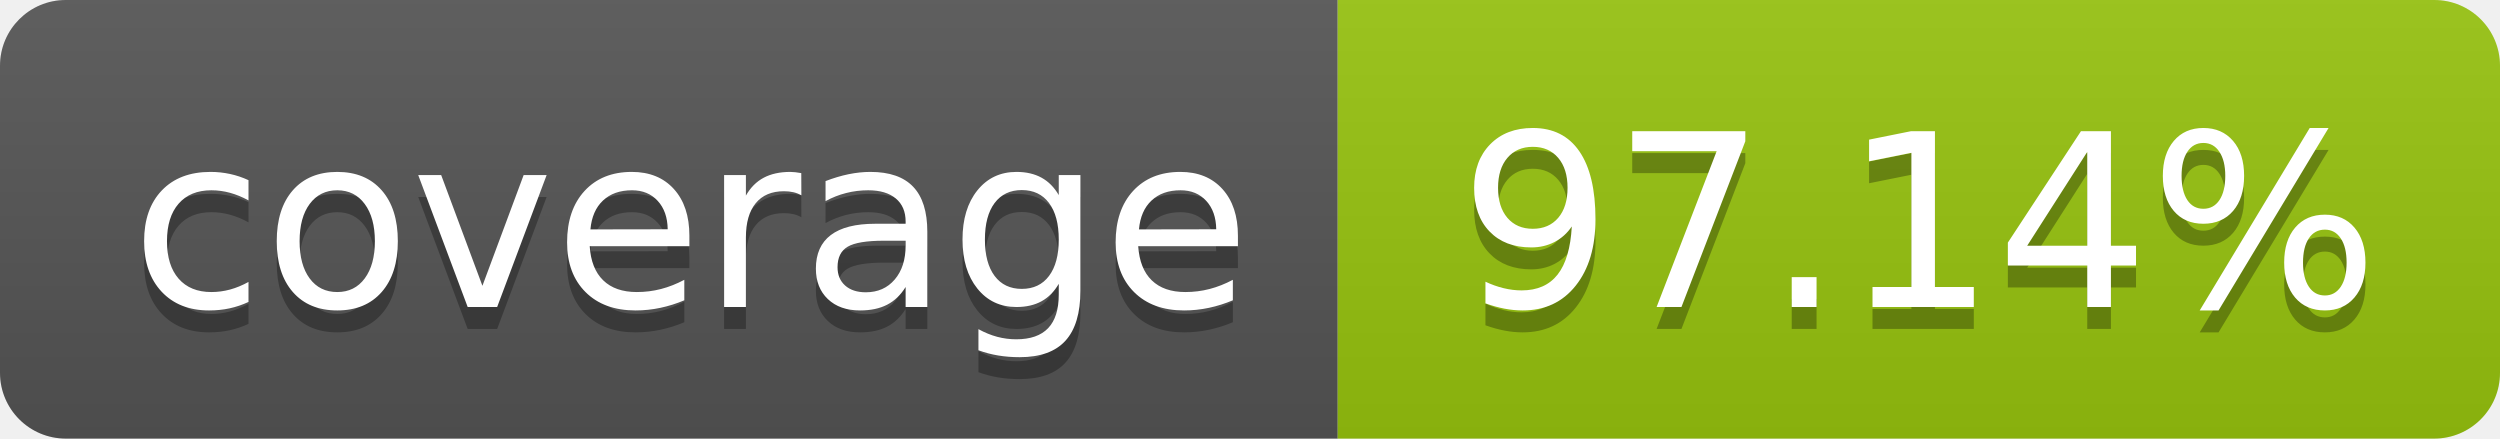
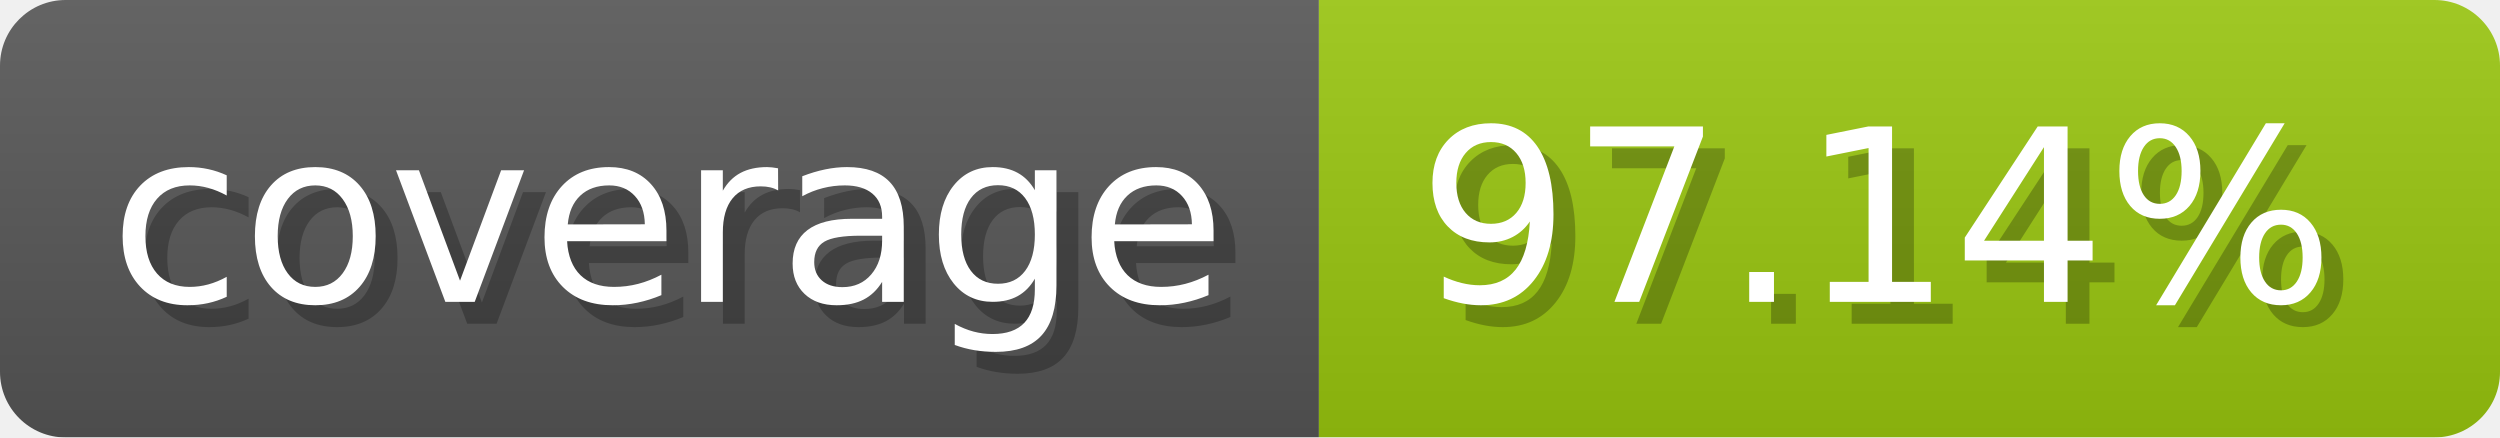
- <svg xmlns="http://www.w3.org/2000/svg" width="114" height="20" role="img" aria-label="coverage: 97.14%">
-   <linearGradient id="s" x2="0" y2="100%">
-     <stop offset="0" stop-color="#bbb" stop-opacity=".1" />
+ <svg xmlns="http://www.w3.org/2000/svg" width="114.3" height="20" viewBox="0 0 1143 200" role="img" aria-label="coverage: 97.14%">
+   <linearGradient id="a" x2="0" y2="100%">
+     <stop offset="0" stop-opacity=".1" stop-color="#EEE" />
    <stop offset="1" stop-opacity=".1" />
  </linearGradient>
-   <clipPath id="r">
-     <rect width="114" height="20" rx="3" fill="#fff" />
-   </clipPath>
-   <g clip-path="url(#r)">
-     <rect width="61" height="20" fill="#555" />
-     <rect x="61" width="143" height="20" fill="#97c40f" />
-     <rect width="114" height="20" fill="url(#s)" />
+   <mask id="m">
+     <rect width="1143" height="200" rx="30" fill="#FFF" />
+   </mask>
+   <g mask="url(#m)">
+     <rect width="603" height="200" fill="#555" />
+     <rect width="540" height="200" fill="#97c40f" x="603" />
+     <rect width="1143" height="200" fill="url(#a)" />
  </g>
-   <g fill="#fff" text-anchor="middle" font-family="Verdana,Geneva,DejaVu Sans,sans-serif" text-rendering="geometricPrecision" font-size="110">
-     <text aria-hidden="true" x="315" y="150" fill="#010101" fill-opacity=".3" transform="scale(.1)" textLength="510">coverage</text>
-     <text x="315" y="140" transform="scale(.1)" fill="#fff" textLength="510">coverage</text>
-     <text aria-hidden="true" x="875" y="150" fill="#010101" fill-opacity=".3" transform="scale(.1)">97.14%</text>
-     <text x="875" y="140" transform="scale(.1)" fill="#fff">97.14%</text>
+   <g aria-hidden="true" fill="#fff" text-anchor="start" font-family="Verdana,DejaVu Sans,sans-serif" font-size="110">
+     <text x="60" y="148" textLength="503" fill="#000" opacity="0.25">coverage</text>
+     <text x="50" y="138" textLength="503">coverage</text>
+     <text x="658" y="148" textLength="440" fill="#000" opacity="0.25">97.14%</text>
+     <text x="648" y="138" textLength="440">97.14%</text>
  </g>
</svg>
